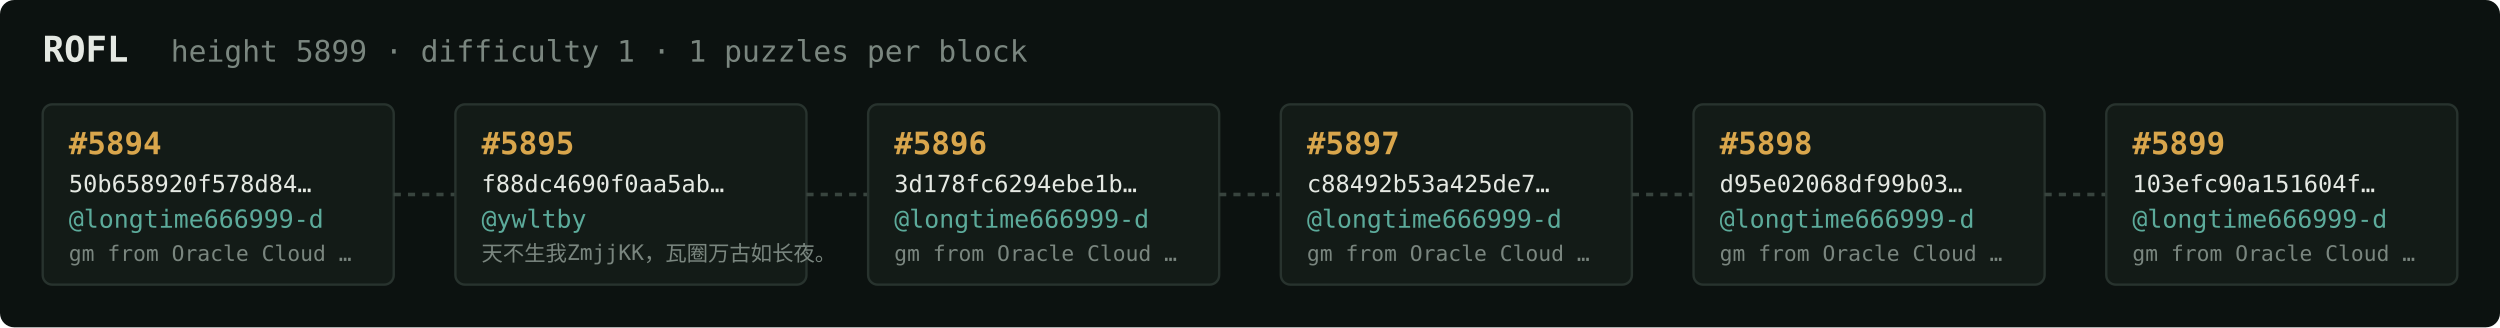
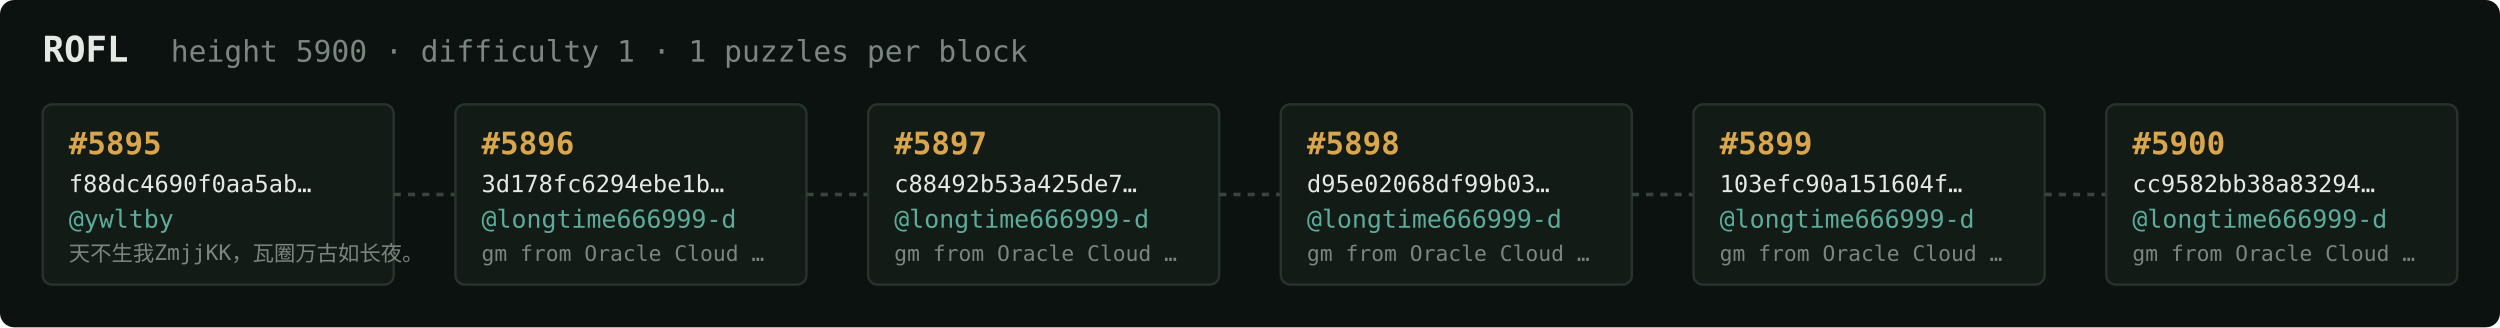
<svg xmlns="http://www.w3.org/2000/svg" width="1054" height="138" viewBox="0 0 1054 138" font-family="ui-monospace,SFMono-Regular,Menlo,monospace">
  <rect fill="#0c1210" width="1054" height="138" rx="6" />
  <text x="18" y="26" fill="#e5e9e3" font-size="15" font-weight="700">ROFL</text>
-   <text x="72" y="26" fill="#7a867f" font-size="12.5">height 5899 · difficulty 1 · 1 puzzles per block</text>
+   <text x="72" y="26" fill="#7a867f" font-size="12.5">height 5900 · difficulty 1 · 1 puzzles per block</text>
  <rect x="18" y="44" width="148" height="76" rx="4" fill="#131b17" stroke="#28332e" stroke-width="1" />
-   <text x="29" y="65" fill="#d9a64c" font-size="13" font-weight="700">#5894</text>
-   <text x="29" y="81" fill="#e5e9e3" font-size="10">50b658920f578d84…</text>
-   <text x="29" y="96" fill="#5cab9b" font-size="10.5">@longtime666999-d</text>
-   <text x="29" y="110" fill="#7a867f" font-size="9">gm from Oracle Cloud …</text>
+   <text x="29" y="65" fill="#d9a64c" font-size="13" font-weight="700">#5895</text>
+   <text x="29" y="81" fill="#e5e9e3" font-size="10">f88dc4690f0aa5ab…</text>
+   <text x="29" y="96" fill="#5cab9b" font-size="10.5">@ywltby</text>
+   <text x="29" y="110" fill="#7a867f" font-size="9">天不生我ZmjjKK，瓦圈万古如长夜。</text>
  <line x1="166" y1="82.0" x2="192" y2="82.0" stroke="#38443e" stroke-width="1.5" stroke-dasharray="3 3" />
  <rect x="192" y="44" width="148" height="76" rx="4" fill="#131b17" stroke="#28332e" stroke-width="1" />
-   <text x="203" y="65" fill="#d9a64c" font-size="13" font-weight="700">#5895</text>
-   <text x="203" y="81" fill="#e5e9e3" font-size="10">f88dc4690f0aa5ab…</text>
-   <text x="203" y="96" fill="#5cab9b" font-size="10.5">@ywltby</text>
-   <text x="203" y="110" fill="#7a867f" font-size="9">天不生我ZmjjKK，瓦圈万古如长夜。</text>
+   <text x="203" y="65" fill="#d9a64c" font-size="13" font-weight="700">#5896</text>
+   <text x="203" y="81" fill="#e5e9e3" font-size="10">3d178fc6294ebe1b…</text>
+   <text x="203" y="96" fill="#5cab9b" font-size="10.5">@longtime666999-d</text>
+   <text x="203" y="110" fill="#7a867f" font-size="9">gm from Oracle Cloud …</text>
  <line x1="340" y1="82.0" x2="366" y2="82.0" stroke="#38443e" stroke-width="1.5" stroke-dasharray="3 3" />
  <rect x="366" y="44" width="148" height="76" rx="4" fill="#131b17" stroke="#28332e" stroke-width="1" />
-   <text x="377" y="65" fill="#d9a64c" font-size="13" font-weight="700">#5896</text>
-   <text x="377" y="81" fill="#e5e9e3" font-size="10">3d178fc6294ebe1b…</text>
+   <text x="377" y="65" fill="#d9a64c" font-size="13" font-weight="700">#5897</text>
+   <text x="377" y="81" fill="#e5e9e3" font-size="10">c88492b53a425de7…</text>
  <text x="377" y="96" fill="#5cab9b" font-size="10.5">@longtime666999-d</text>
  <text x="377" y="110" fill="#7a867f" font-size="9">gm from Oracle Cloud …</text>
  <line x1="514" y1="82.0" x2="540" y2="82.0" stroke="#38443e" stroke-width="1.5" stroke-dasharray="3 3" />
  <rect x="540" y="44" width="148" height="76" rx="4" fill="#131b17" stroke="#28332e" stroke-width="1" />
-   <text x="551" y="65" fill="#d9a64c" font-size="13" font-weight="700">#5897</text>
-   <text x="551" y="81" fill="#e5e9e3" font-size="10">c88492b53a425de7…</text>
+   <text x="551" y="65" fill="#d9a64c" font-size="13" font-weight="700">#5898</text>
+   <text x="551" y="81" fill="#e5e9e3" font-size="10">d95e02068df99b03…</text>
  <text x="551" y="96" fill="#5cab9b" font-size="10.5">@longtime666999-d</text>
  <text x="551" y="110" fill="#7a867f" font-size="9">gm from Oracle Cloud …</text>
  <line x1="688" y1="82.0" x2="714" y2="82.0" stroke="#38443e" stroke-width="1.5" stroke-dasharray="3 3" />
  <rect x="714" y="44" width="148" height="76" rx="4" fill="#131b17" stroke="#28332e" stroke-width="1" />
-   <text x="725" y="65" fill="#d9a64c" font-size="13" font-weight="700">#5898</text>
-   <text x="725" y="81" fill="#e5e9e3" font-size="10">d95e02068df99b03…</text>
+   <text x="725" y="65" fill="#d9a64c" font-size="13" font-weight="700">#5899</text>
+   <text x="725" y="81" fill="#e5e9e3" font-size="10">103efc90a151604f…</text>
  <text x="725" y="96" fill="#5cab9b" font-size="10.5">@longtime666999-d</text>
  <text x="725" y="110" fill="#7a867f" font-size="9">gm from Oracle Cloud …</text>
  <line x1="862" y1="82.0" x2="888" y2="82.0" stroke="#38443e" stroke-width="1.5" stroke-dasharray="3 3" />
  <rect x="888" y="44" width="148" height="76" rx="4" fill="#131b17" stroke="#28332e" stroke-width="1" />
-   <text x="899" y="65" fill="#d9a64c" font-size="13" font-weight="700">#5899</text>
-   <text x="899" y="81" fill="#e5e9e3" font-size="10">103efc90a151604f…</text>
+   <text x="899" y="65" fill="#d9a64c" font-size="13" font-weight="700">#5900</text>
+   <text x="899" y="81" fill="#e5e9e3" font-size="10">cc9582bb38a83294…</text>
  <text x="899" y="96" fill="#5cab9b" font-size="10.5">@longtime666999-d</text>
  <text x="899" y="110" fill="#7a867f" font-size="9">gm from Oracle Cloud …</text>
</svg>
